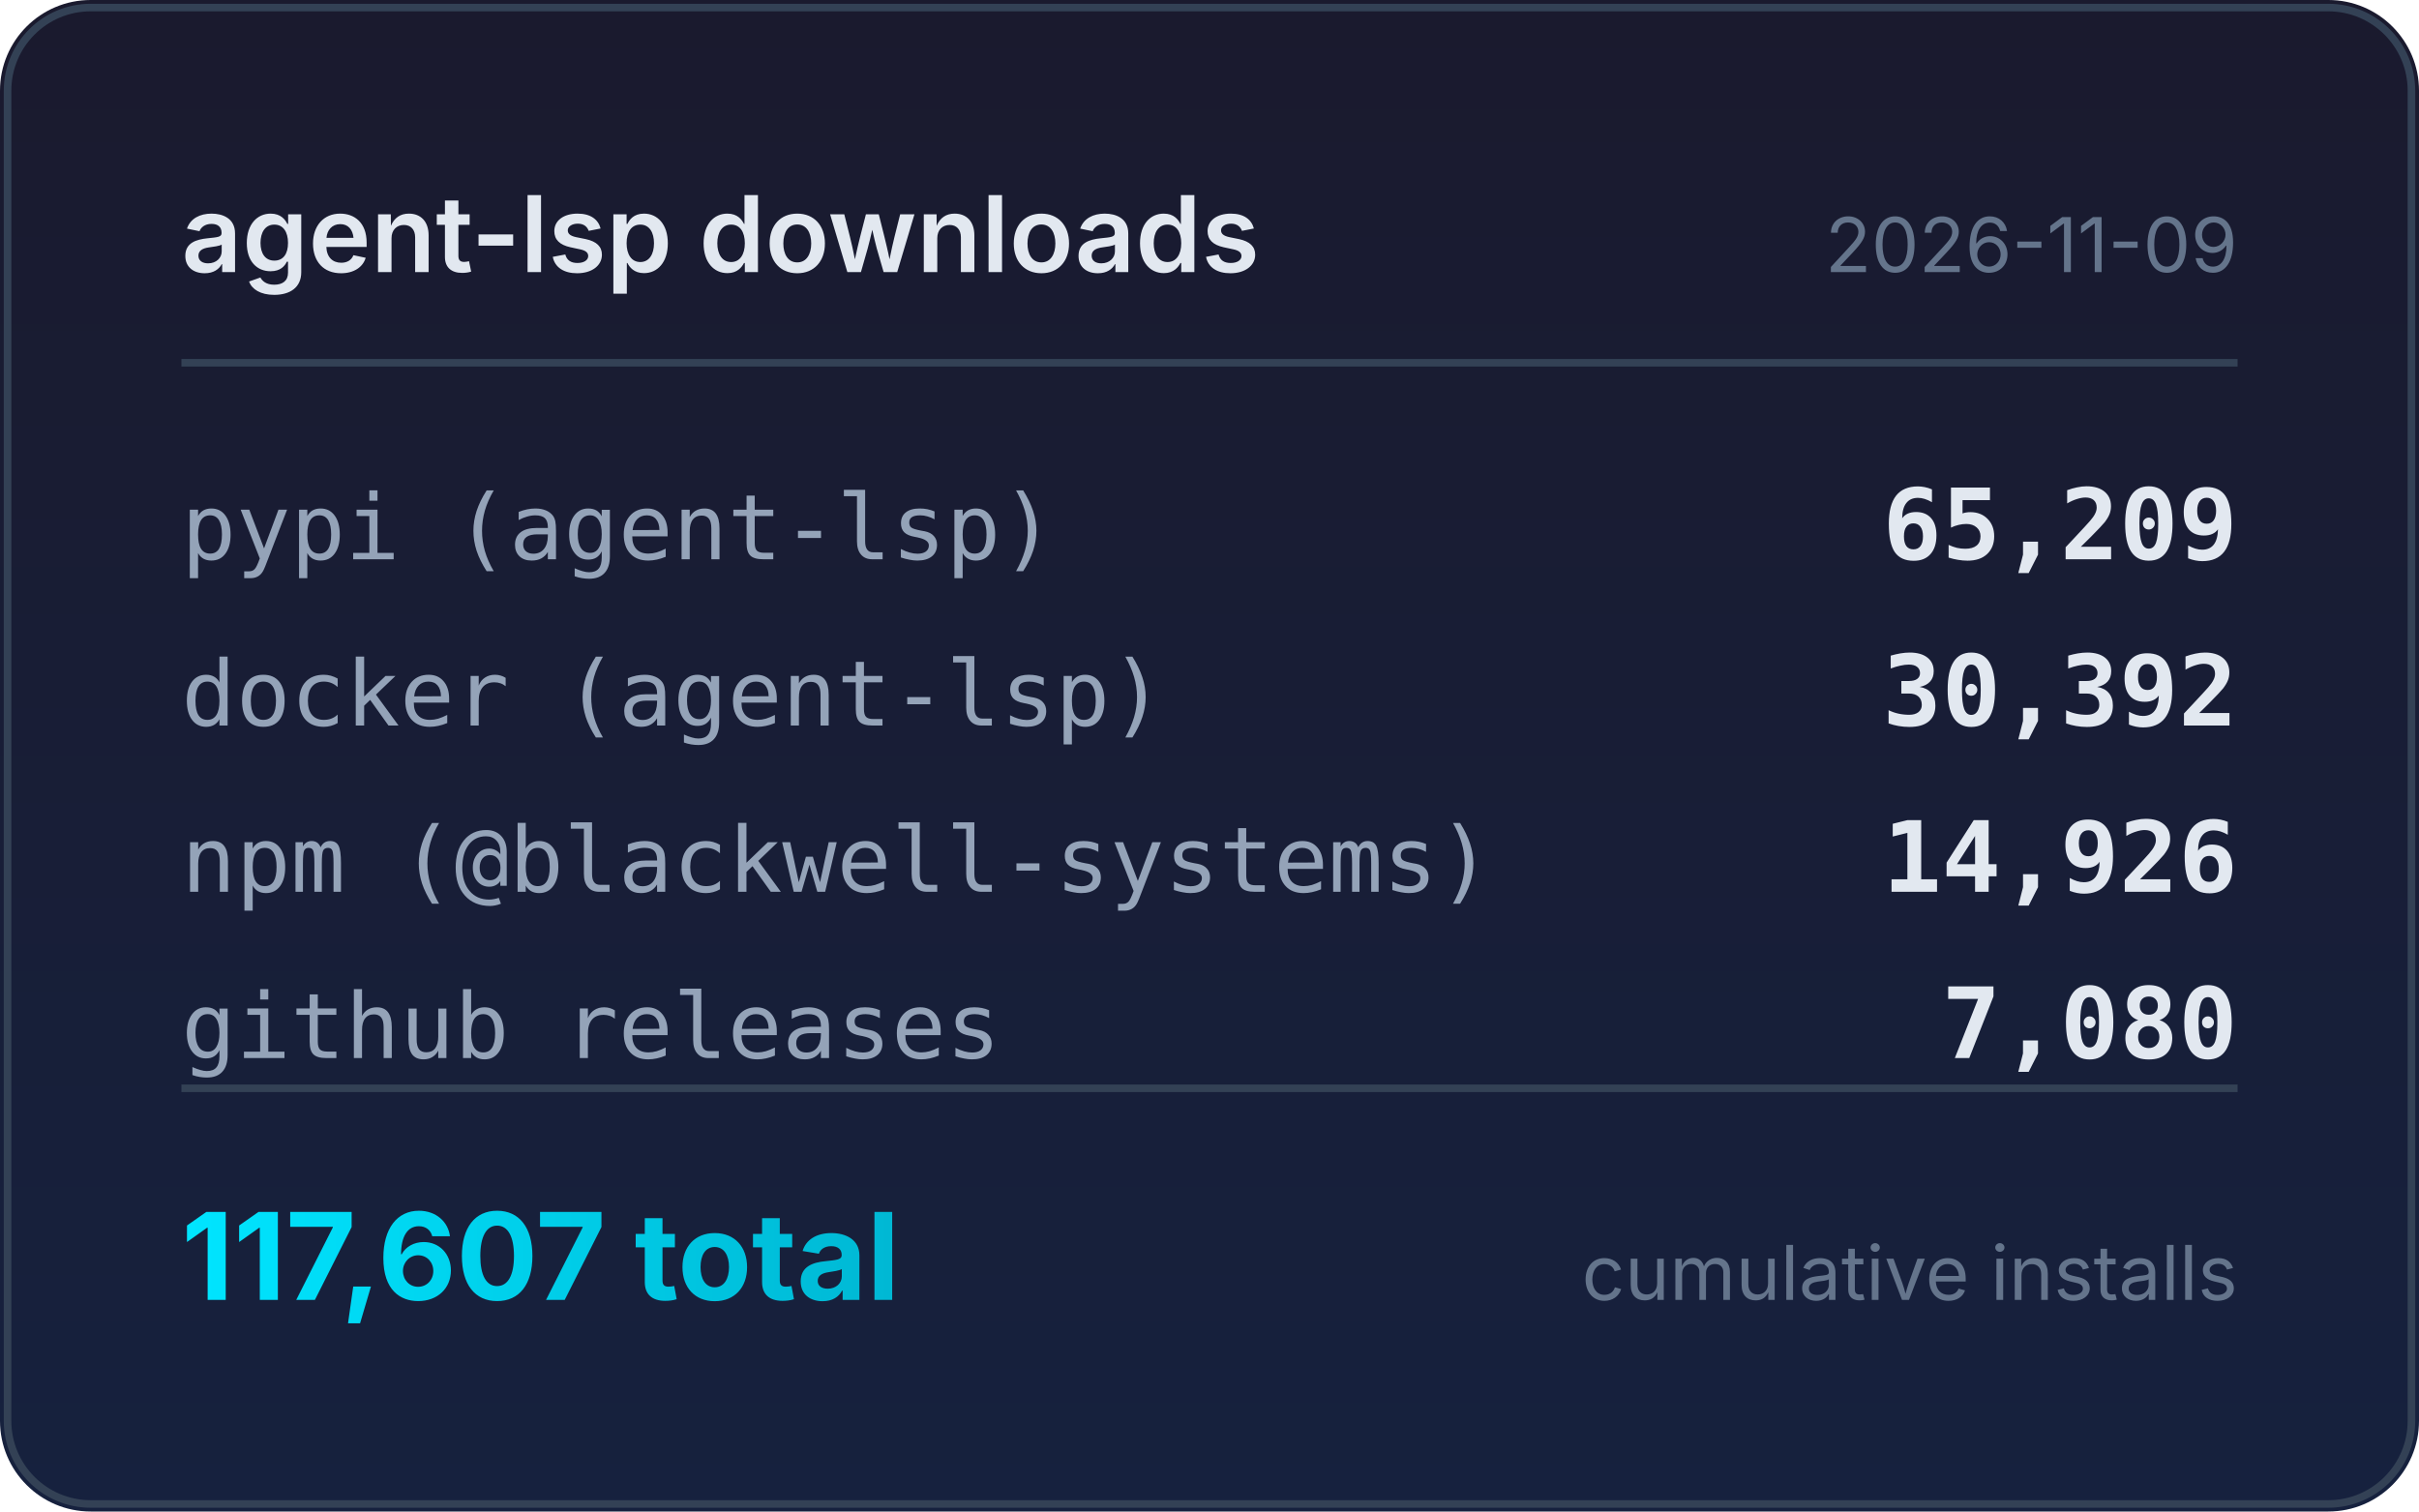
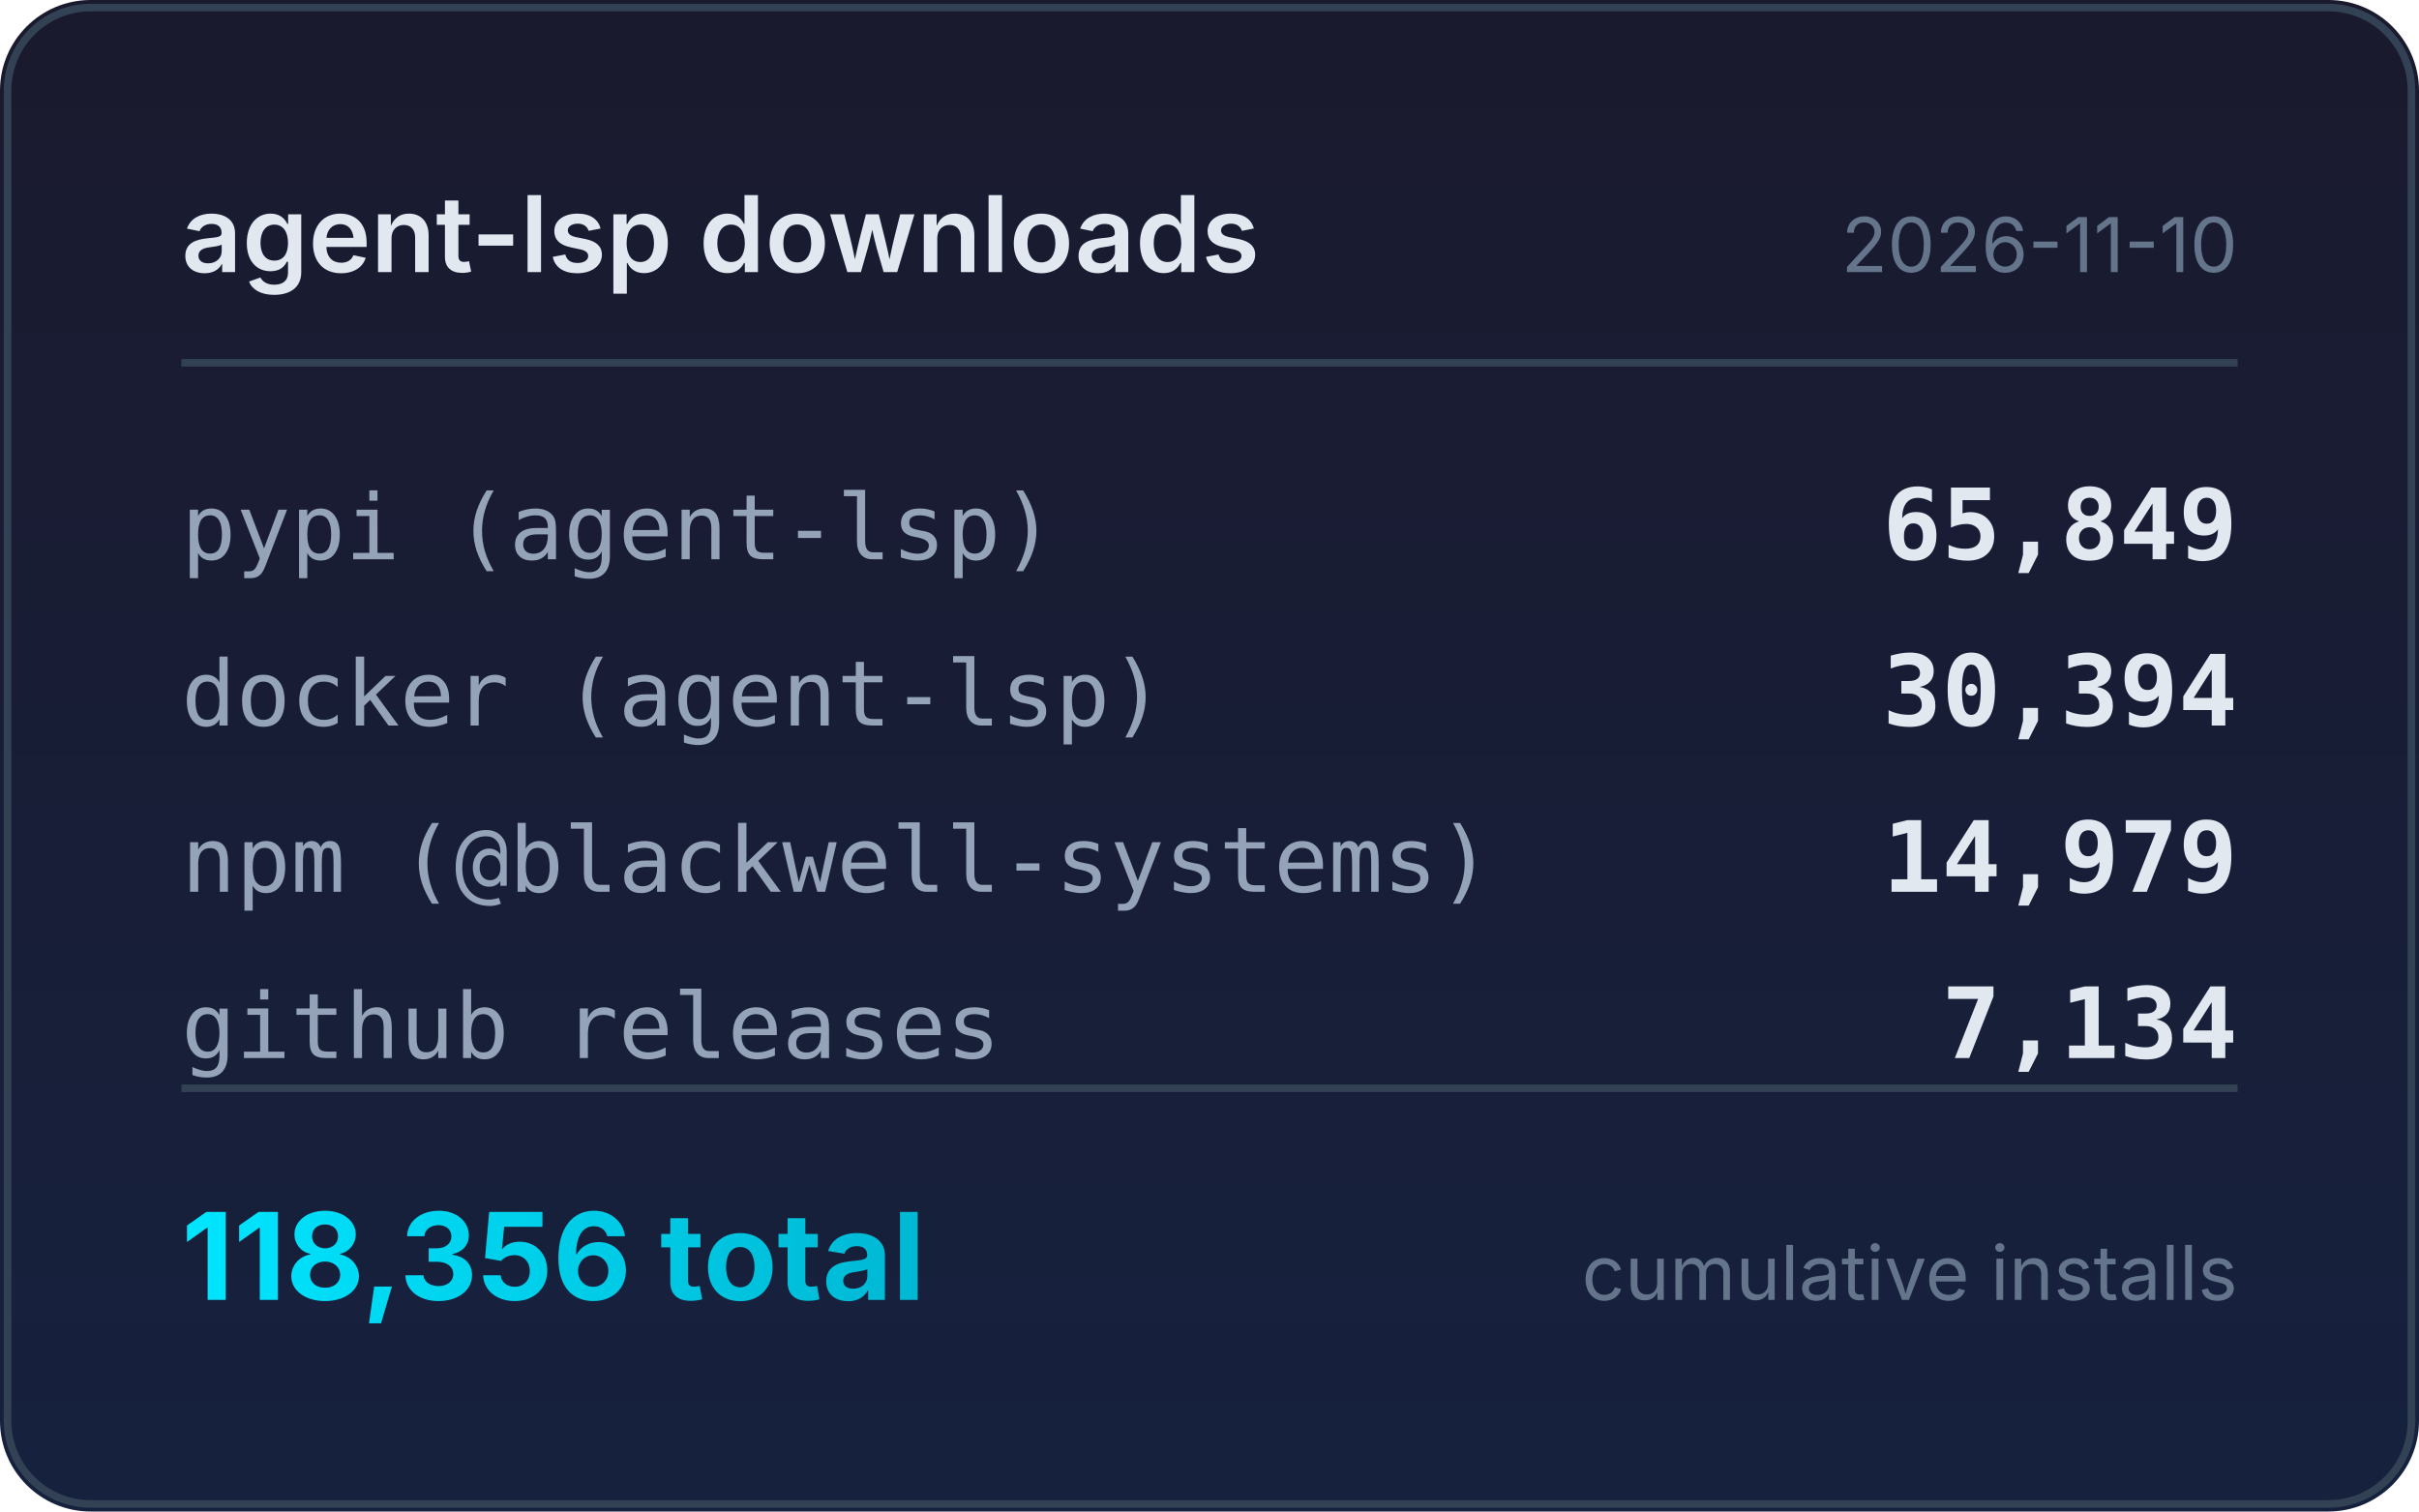
<svg xmlns="http://www.w3.org/2000/svg" width="320" height="200" viewBox="0 0 320 200">
  <defs>
    <linearGradient id="bg" x1="0" y1="0" x2="0" y2="1">
      <stop offset="0%" stop-color="#1a1a2e" />
      <stop offset="100%" stop-color="#16213e" />
    </linearGradient>
    <linearGradient id="accent" x1="0" y1="0" x2="1" y2="0">
      <stop offset="0%" stop-color="#00e5ff" />
      <stop offset="100%" stop-color="#00b8d4" />
    </linearGradient>
  </defs>
  <rect width="320" height="200" rx="12" fill="url(#bg)" />
  <rect x="1" y="1" width="318" height="198" rx="11" fill="none" stroke="#334155" stroke-width="1" />
  <text x="24" y="36" fill="#e2e8f0" font-family="system-ui,-apple-system,sans-serif" font-size="14" font-weight="600">agent-lsp downloads</text>
-   <text x="296" y="36" fill="#64748b" font-family="system-ui,-apple-system,sans-serif" font-size="10" text-anchor="end">2026-11-09</text>
+   <text x="296" y="36" fill="#64748b" font-family="system-ui,-apple-system,sans-serif" font-size="10" text-anchor="end">2026-11-10</text>
  <line x1="24" y1="48" x2="296" y2="48" stroke="#334155" stroke-width="1" />
  <text x="24" y="74" fill="#94a3b8" font-family="ui-monospace,monospace" font-size="12">pypi (agent-lsp)</text>
-   <text x="296" y="74" fill="#e2e8f0" font-family="ui-monospace,monospace" font-size="13" font-weight="600" text-anchor="end">65,209</text>
+   <text x="296" y="74" fill="#e2e8f0" font-family="ui-monospace,monospace" font-size="13" font-weight="600" text-anchor="end">65,849</text>
  <text x="24" y="96" fill="#94a3b8" font-family="ui-monospace,monospace" font-size="12">docker (agent-lsp)</text>
-   <text x="296" y="96" fill="#e2e8f0" font-family="ui-monospace,monospace" font-size="13" font-weight="600" text-anchor="end">30,392</text>
+   <text x="296" y="96" fill="#e2e8f0" font-family="ui-monospace,monospace" font-size="13" font-weight="600" text-anchor="end">30,394</text>
  <text x="24" y="118" fill="#94a3b8" font-family="ui-monospace,monospace" font-size="12">npm (@blackwell-systems)</text>
-   <text x="296" y="118" fill="#e2e8f0" font-family="ui-monospace,monospace" font-size="13" font-weight="600" text-anchor="end">14,926</text>
+   <text x="296" y="118" fill="#e2e8f0" font-family="ui-monospace,monospace" font-size="13" font-weight="600" text-anchor="end">14,979</text>
  <text x="24" y="140" fill="#94a3b8" font-family="ui-monospace,monospace" font-size="12">github releases</text>
-   <text x="296" y="140" fill="#e2e8f0" font-family="ui-monospace,monospace" font-size="13" font-weight="600" text-anchor="end">7,080</text>
+   <text x="296" y="140" fill="#e2e8f0" font-family="ui-monospace,monospace" font-size="13" font-weight="600" text-anchor="end">7,134</text>
  <line x1="24" y1="144" x2="296" y2="144" stroke="#334155" stroke-width="1" />
-   <text x="24" y="172" fill="url(#accent)" font-family="system-ui,-apple-system,sans-serif" font-size="16" font-weight="700">117,607 total</text>
+   <text x="24" y="172" fill="url(#accent)" font-family="system-ui,-apple-system,sans-serif" font-size="16" font-weight="700">118,356 total</text>
  <text x="296" y="172" fill="#64748b" font-family="system-ui,-apple-system,sans-serif" font-size="10" text-anchor="end">cumulative installs</text>
</svg>
